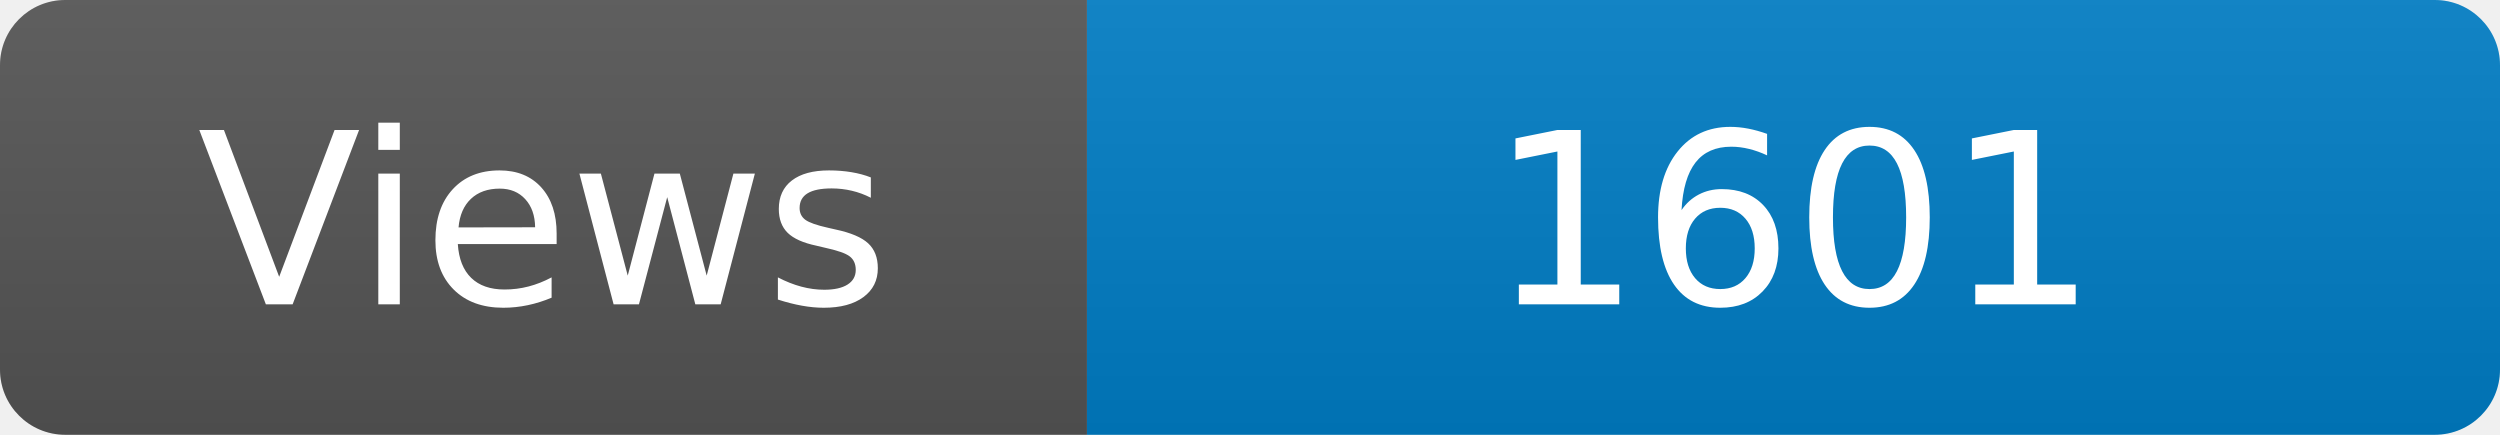
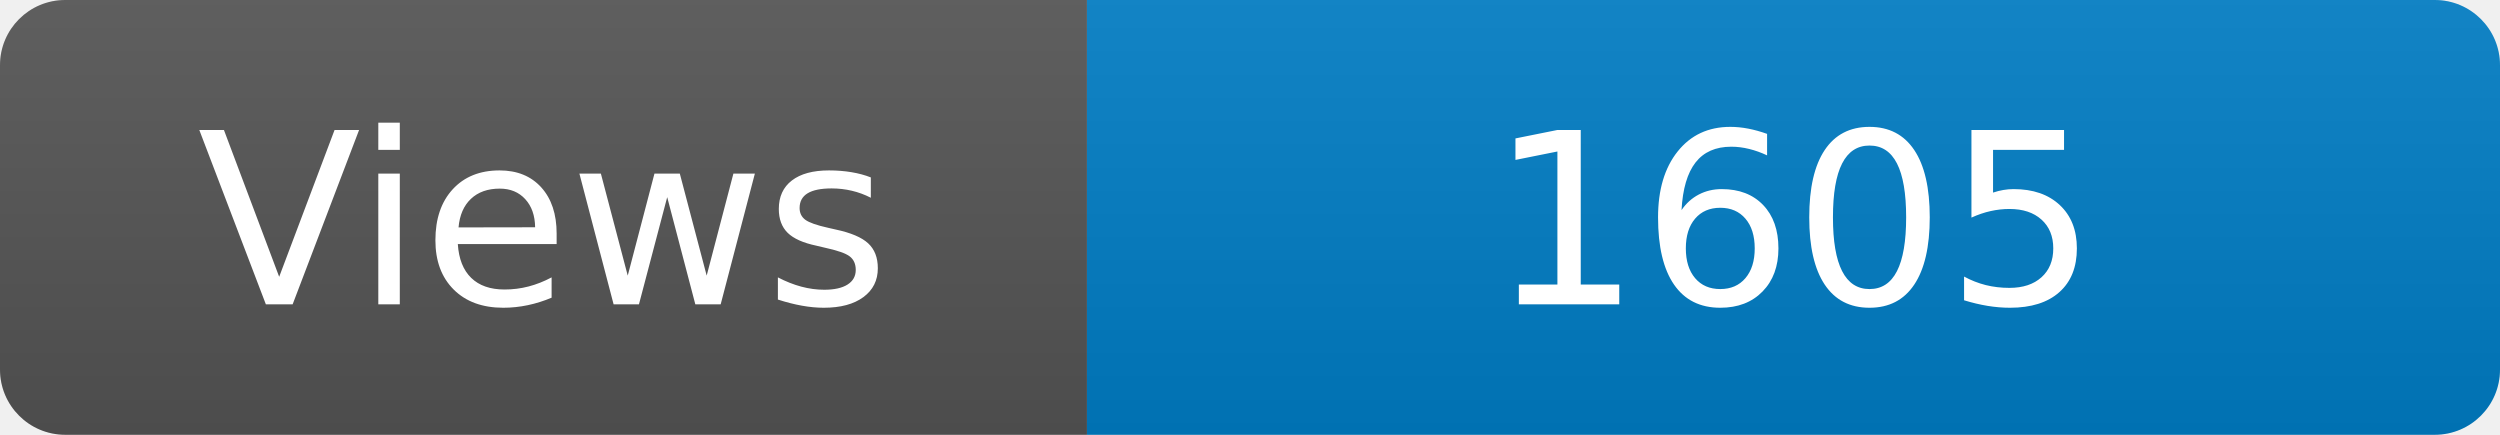
<svg xmlns="http://www.w3.org/2000/svg" width="115" height="20" role="img" aria-label="Maintained?: yes">
  <linearGradient id="s" x2="0" y2="100%">
    <stop offset="0" stop-color="#bbb" stop-opacity=".1" />
    <stop offset="1" stop-opacity=".1" />
  </linearGradient>
  <clipPath id="r">
    <rect width="115" height="20" rx="3" fill="#fff" />
  </clipPath>
  <g clip-path="url(#r)">
    <rect width="50" height="20" fill="#555" />
    <rect x="50" width="160" height="20" fill="#007ec6" />
    <rect width="115" height="20" fill="url(#s)" />
  </g>
  <g fill="#fff" text-anchor="middle" font-family="Verdana,Geneva,DejaVu Sans,sans-serif" font-size="110">
    <text x="250" y="140" transform="scale(.1)" fill="#fff">Views</text>
-     <text x="825" y="140" transform="scale(.1)" fill="#fff">1601</text>
+     <text x="825" y="140" transform="scale(.1)" fill="#fff">1605</text>
  </g>
</svg>
